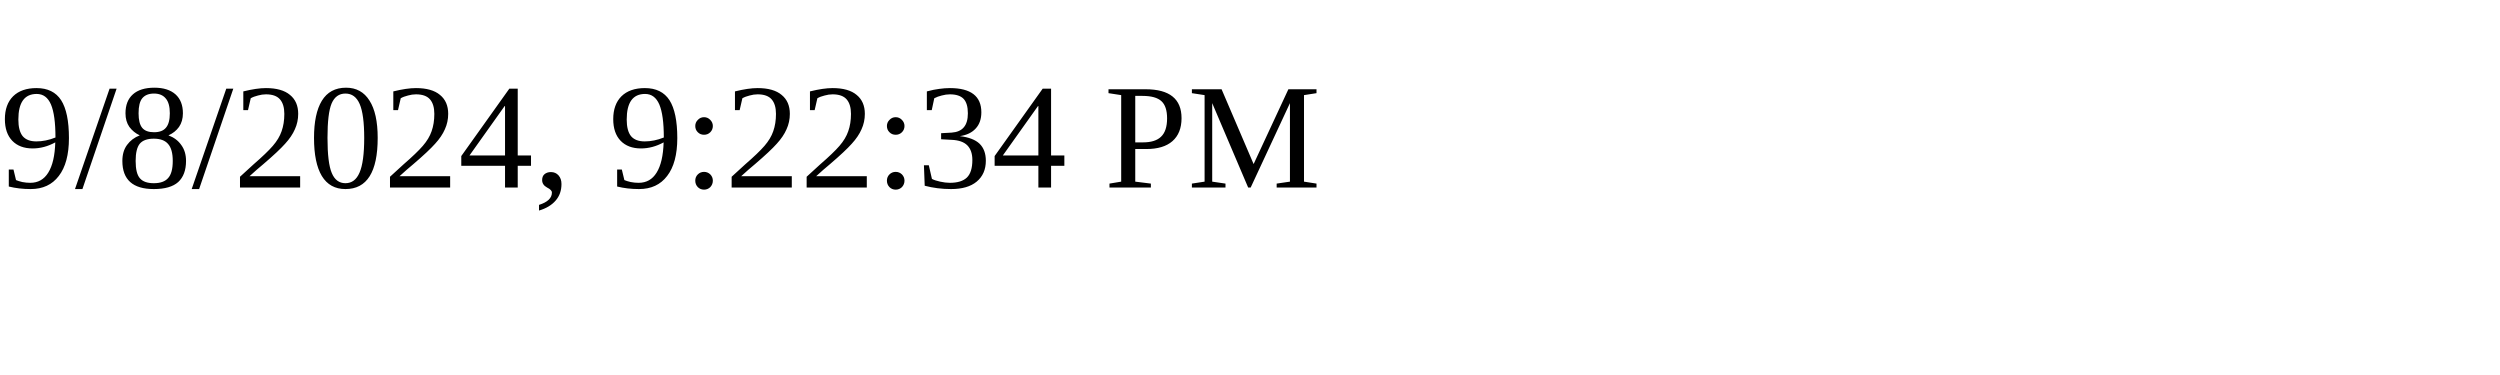
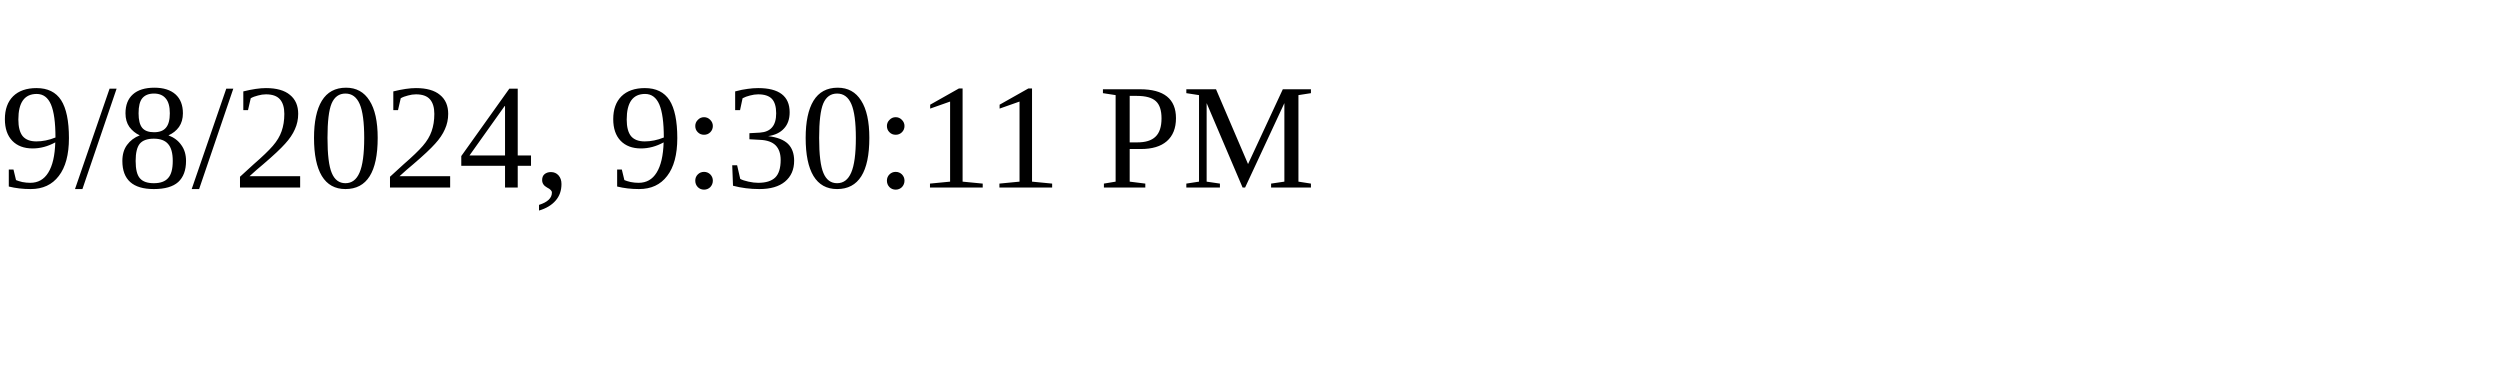
<svg xmlns="http://www.w3.org/2000/svg" height="30" width="200">
-   <text x="0" y="15">9/8/2024, 9:22:34 PM</text>
+   <text x="0" y="15">9/8/2024, 9:30:11 PM</text>
</svg>
